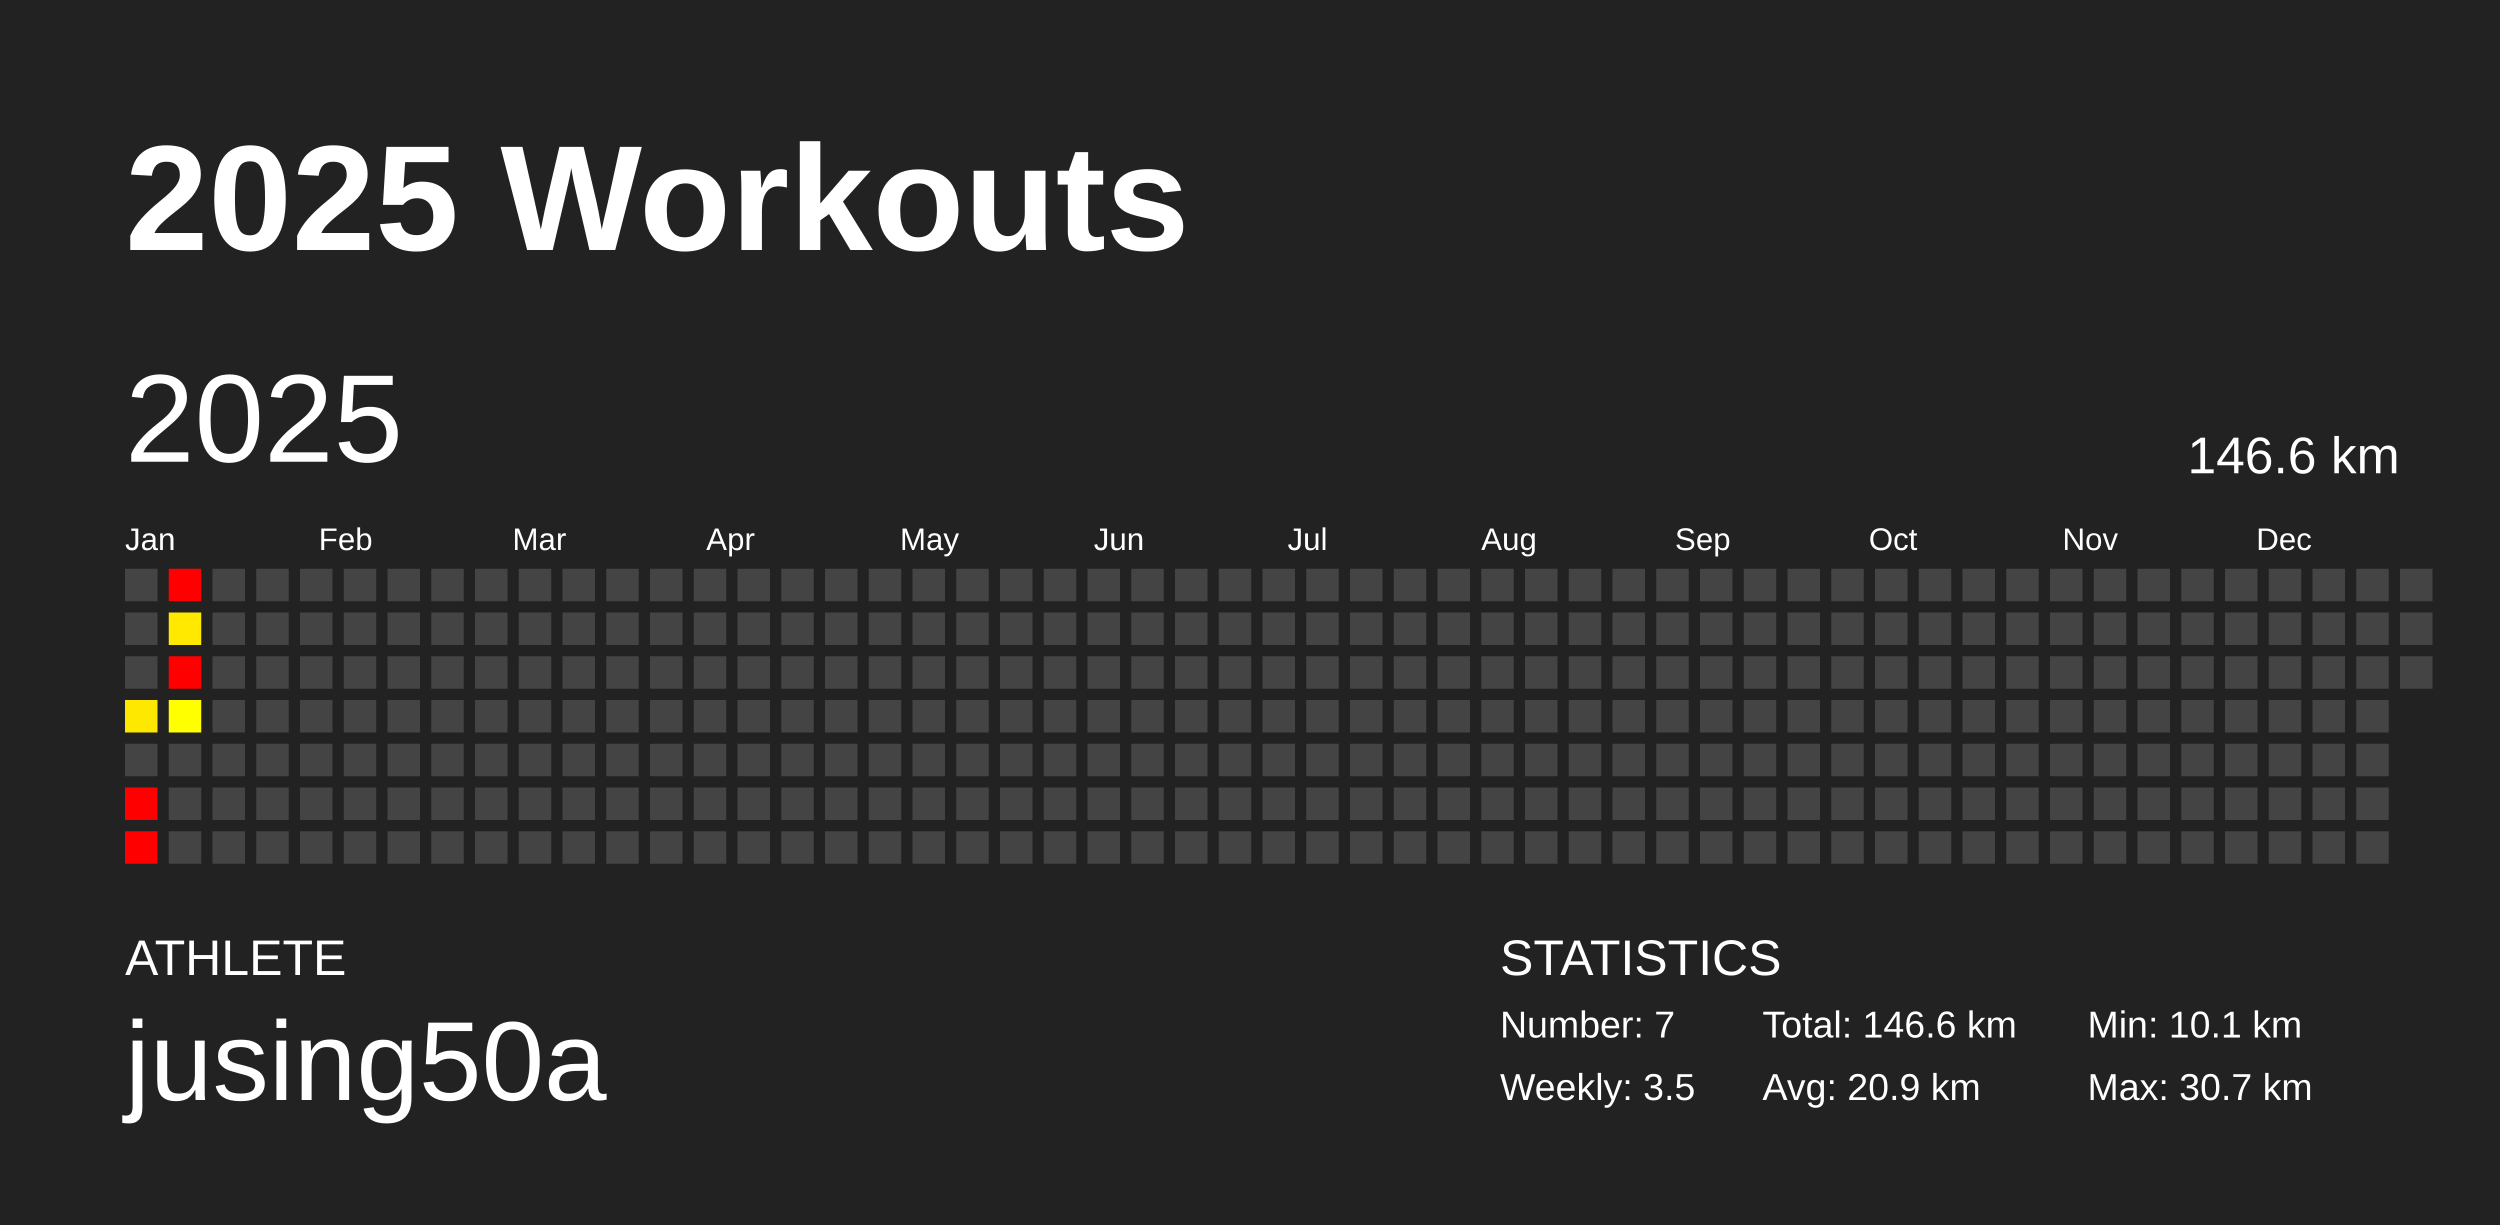
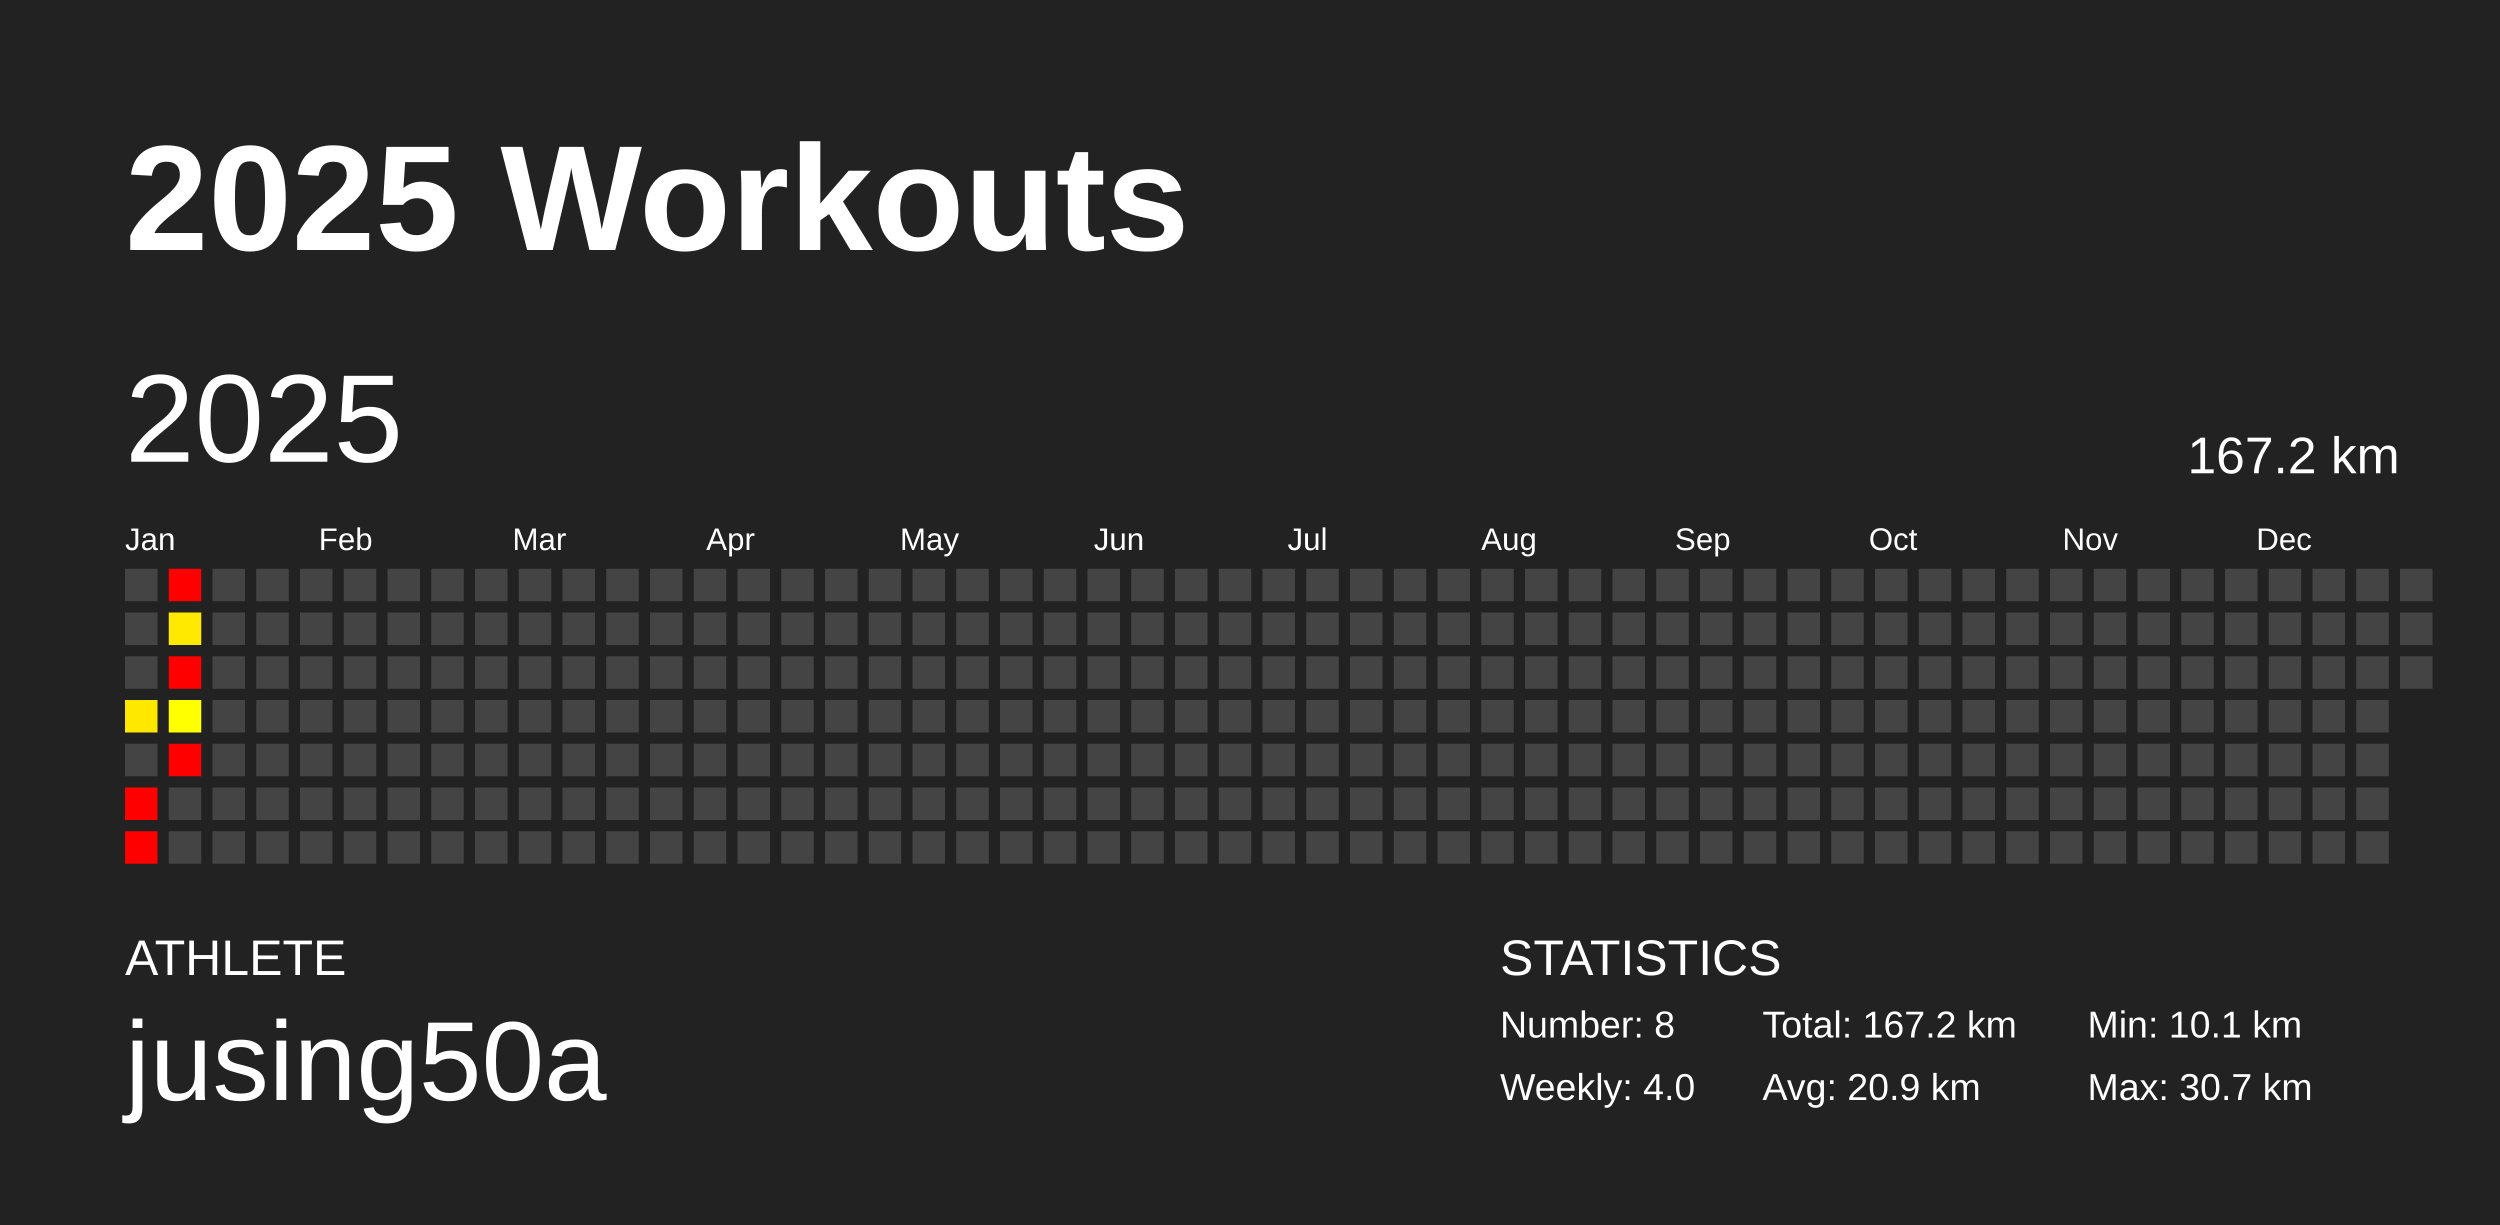
<svg xmlns="http://www.w3.org/2000/svg" baseProfile="full" height="98mm" version="1.1" viewBox="0,0,200,98" width="200mm">
  <defs />
  <rect fill="#222222" height="98" width="200" x="0" y="0" />
  <text fill="#FFFFFF" style="font-size:12px; font-family:Arial; font-weight:bold;" x="10" y="20">2025 Workouts</text>
  <text fill="#FFFFFF" style="font-size:4px; font-family:Arial" x="10" y="78">ATHLETE</text>
  <text fill="#FFFFFF" style="font-size:9px; font-family:Arial" x="10" y="88">jusing50a</text>
  <text fill="#FFFFFF" style="font-size:4px; font-family:Arial" x="120" y="78">STATISTICS</text>
-   <text fill="#FFFFFF" style="font-size:3px; font-family:Arial" x="120" y="83">Number: 7</text>
-   <text fill="#FFFFFF" style="font-size:3px; font-family:Arial" x="120" y="88">Weekly: 3.5</text>
-   <text fill="#FFFFFF" style="font-size:3px; font-family:Arial" x="141" y="83">Total: 146.6 km</text>
+   <text fill="#FFFFFF" style="font-size:3px; font-family:Arial" x="120" y="83">Number: 8</text>
+   <text fill="#FFFFFF" style="font-size:3px; font-family:Arial" x="120" y="88">Weekly: 4.0</text>
+   <text fill="#FFFFFF" style="font-size:3px; font-family:Arial" x="141" y="83">Total: 167.2 km</text>
  <text fill="#FFFFFF" style="font-size:3px; font-family:Arial" x="141" y="88">Avg: 20.9 km</text>
  <text fill="#FFFFFF" style="font-size:3px; font-family:Arial" x="167" y="83">Min: 10.1 km</text>
  <text fill="#FFFFFF" style="font-size:3px; font-family:Arial" x="167" y="88">Max: 30.7 km</text>
  <text dominant-baseline="hanging" fill="#FFFFFF" style="font-size:10.0px; font-family:Arial;" x="10" y="30">2025</text>
-   <text dominant-baseline="hanging" fill="#FFFFFF" style="font-size:4.125px; font-family:Arial;" x="175" y="35">146.6 km</text>
+   <text dominant-baseline="hanging" fill="#FFFFFF" style="font-size:4.125px; font-family:Arial;" x="175" y="35">167.2 km</text>
  <text fill="#FFFFFF" style="font-size:2.5px; font-family:Arial" x="10.0" y="44">Jan</text>
  <text fill="#FFFFFF" style="font-size:2.5px; font-family:Arial" x="25.5" y="44">Feb</text>
  <text fill="#FFFFFF" style="font-size:2.5px; font-family:Arial" x="41.0" y="44">Mar</text>
  <text fill="#FFFFFF" style="font-size:2.5px; font-family:Arial" x="56.5" y="44">Apr</text>
  <text fill="#FFFFFF" style="font-size:2.5px; font-family:Arial" x="72.0" y="44">May</text>
  <text fill="#FFFFFF" style="font-size:2.5px; font-family:Arial" x="87.5" y="44">Jun</text>
  <text fill="#FFFFFF" style="font-size:2.5px; font-family:Arial" x="103.0" y="44">Jul</text>
  <text fill="#FFFFFF" style="font-size:2.5px; font-family:Arial" x="118.5" y="44">Aug</text>
  <text fill="#FFFFFF" style="font-size:2.5px; font-family:Arial" x="134.0" y="44">Sep</text>
  <text fill="#FFFFFF" style="font-size:2.5px; font-family:Arial" x="149.5" y="44">Oct</text>
  <text fill="#FFFFFF" style="font-size:2.5px; font-family:Arial" x="165.0" y="44">Nov</text>
  <text fill="#FFFFFF" style="font-size:2.5px; font-family:Arial" x="180.5" y="44">Dec</text>
  <rect fill="#444444" height="2.6" width="2.6" x="10.0" y="45.5" />
  <rect fill="#444444" height="2.6" width="2.6" x="10.0" y="49.0" />
  <rect fill="#444444" height="2.6" width="2.6" x="10.0" y="52.5" />
  <rect fill="#ffe800" height="2.6" width="2.6" x="10.0" y="56.0" />
  <rect fill="#444444" height="2.6" width="2.6" x="10.0" y="59.5" />
  <rect fill="red" height="2.6" width="2.6" x="10.0" y="63.0" />
  <rect fill="red" height="2.6" width="2.6" x="10.0" y="66.5" />
  <rect fill="red" height="2.6" width="2.6" x="13.5" y="45.5" />
  <rect fill="#ffe900" height="2.6" width="2.6" x="13.5" y="49.0" />
  <rect fill="red" height="2.6" width="2.6" x="13.5" y="52.5" />
  <rect fill="#ffff00" height="2.6" width="2.6" x="13.5" y="56.0" />
-   <rect fill="#444444" height="2.6" width="2.6" x="13.5" y="59.5" />
+   <rect fill="red" height="2.6" width="2.6" x="13.5" y="59.5" />
  <rect fill="#444444" height="2.6" width="2.6" x="13.5" y="63.0" />
  <rect fill="#444444" height="2.6" width="2.6" x="13.5" y="66.5" />
  <rect fill="#444444" height="2.6" width="2.6" x="17.0" y="45.5" />
  <rect fill="#444444" height="2.6" width="2.6" x="17.0" y="49.0" />
  <rect fill="#444444" height="2.6" width="2.6" x="17.0" y="52.5" />
  <rect fill="#444444" height="2.6" width="2.6" x="17.0" y="56.0" />
  <rect fill="#444444" height="2.6" width="2.6" x="17.0" y="59.5" />
  <rect fill="#444444" height="2.6" width="2.6" x="17.0" y="63.0" />
  <rect fill="#444444" height="2.6" width="2.6" x="17.0" y="66.5" />
  <rect fill="#444444" height="2.6" width="2.6" x="20.5" y="45.5" />
  <rect fill="#444444" height="2.6" width="2.6" x="20.5" y="49.0" />
  <rect fill="#444444" height="2.6" width="2.6" x="20.5" y="52.5" />
  <rect fill="#444444" height="2.6" width="2.6" x="20.5" y="56.0" />
  <rect fill="#444444" height="2.6" width="2.6" x="20.5" y="59.5" />
  <rect fill="#444444" height="2.6" width="2.6" x="20.5" y="63.0" />
  <rect fill="#444444" height="2.6" width="2.6" x="20.5" y="66.5" />
  <rect fill="#444444" height="2.6" width="2.6" x="24.0" y="45.5" />
  <rect fill="#444444" height="2.6" width="2.6" x="24.0" y="49.0" />
  <rect fill="#444444" height="2.6" width="2.6" x="24.0" y="52.5" />
  <rect fill="#444444" height="2.6" width="2.6" x="24.0" y="56.0" />
  <rect fill="#444444" height="2.6" width="2.6" x="24.0" y="59.5" />
  <rect fill="#444444" height="2.6" width="2.6" x="24.0" y="63.0" />
  <rect fill="#444444" height="2.6" width="2.6" x="24.0" y="66.5" />
  <rect fill="#444444" height="2.6" width="2.6" x="27.5" y="45.5" />
  <rect fill="#444444" height="2.6" width="2.6" x="27.5" y="49.0" />
  <rect fill="#444444" height="2.6" width="2.6" x="27.5" y="52.5" />
  <rect fill="#444444" height="2.6" width="2.6" x="27.5" y="56.0" />
  <rect fill="#444444" height="2.6" width="2.6" x="27.5" y="59.5" />
  <rect fill="#444444" height="2.6" width="2.6" x="27.5" y="63.0" />
  <rect fill="#444444" height="2.6" width="2.6" x="27.5" y="66.5" />
  <rect fill="#444444" height="2.6" width="2.6" x="31.0" y="45.5" />
  <rect fill="#444444" height="2.6" width="2.6" x="31.0" y="49.0" />
  <rect fill="#444444" height="2.6" width="2.6" x="31.0" y="52.5" />
  <rect fill="#444444" height="2.6" width="2.6" x="31.0" y="56.0" />
  <rect fill="#444444" height="2.6" width="2.6" x="31.0" y="59.5" />
  <rect fill="#444444" height="2.6" width="2.6" x="31.0" y="63.0" />
  <rect fill="#444444" height="2.6" width="2.6" x="31.0" y="66.5" />
  <rect fill="#444444" height="2.6" width="2.6" x="34.5" y="45.5" />
  <rect fill="#444444" height="2.6" width="2.6" x="34.5" y="49.0" />
  <rect fill="#444444" height="2.6" width="2.6" x="34.5" y="52.5" />
  <rect fill="#444444" height="2.6" width="2.6" x="34.5" y="56.0" />
  <rect fill="#444444" height="2.6" width="2.6" x="34.5" y="59.5" />
  <rect fill="#444444" height="2.6" width="2.6" x="34.5" y="63.0" />
  <rect fill="#444444" height="2.6" width="2.6" x="34.5" y="66.5" />
  <rect fill="#444444" height="2.6" width="2.6" x="38.0" y="45.5" />
  <rect fill="#444444" height="2.6" width="2.6" x="38.0" y="49.0" />
  <rect fill="#444444" height="2.6" width="2.6" x="38.0" y="52.5" />
  <rect fill="#444444" height="2.6" width="2.6" x="38.0" y="56.0" />
  <rect fill="#444444" height="2.6" width="2.6" x="38.0" y="59.5" />
  <rect fill="#444444" height="2.6" width="2.6" x="38.0" y="63.0" />
  <rect fill="#444444" height="2.6" width="2.6" x="38.0" y="66.5" />
  <rect fill="#444444" height="2.6" width="2.6" x="41.5" y="45.5" />
  <rect fill="#444444" height="2.6" width="2.6" x="41.5" y="49.0" />
  <rect fill="#444444" height="2.6" width="2.6" x="41.5" y="52.5" />
  <rect fill="#444444" height="2.6" width="2.6" x="41.5" y="56.0" />
  <rect fill="#444444" height="2.6" width="2.6" x="41.5" y="59.5" />
  <rect fill="#444444" height="2.6" width="2.6" x="41.5" y="63.0" />
  <rect fill="#444444" height="2.6" width="2.6" x="41.5" y="66.5" />
  <rect fill="#444444" height="2.6" width="2.6" x="45.0" y="45.5" />
  <rect fill="#444444" height="2.6" width="2.6" x="45.0" y="49.0" />
  <rect fill="#444444" height="2.6" width="2.6" x="45.0" y="52.5" />
  <rect fill="#444444" height="2.6" width="2.6" x="45.0" y="56.0" />
  <rect fill="#444444" height="2.6" width="2.6" x="45.0" y="59.5" />
  <rect fill="#444444" height="2.6" width="2.6" x="45.0" y="63.0" />
  <rect fill="#444444" height="2.6" width="2.6" x="45.0" y="66.5" />
  <rect fill="#444444" height="2.6" width="2.6" x="48.5" y="45.5" />
  <rect fill="#444444" height="2.6" width="2.6" x="48.5" y="49.0" />
  <rect fill="#444444" height="2.6" width="2.6" x="48.5" y="52.5" />
  <rect fill="#444444" height="2.6" width="2.6" x="48.5" y="56.0" />
  <rect fill="#444444" height="2.6" width="2.6" x="48.5" y="59.5" />
  <rect fill="#444444" height="2.6" width="2.6" x="48.5" y="63.0" />
  <rect fill="#444444" height="2.6" width="2.6" x="48.5" y="66.5" />
  <rect fill="#444444" height="2.6" width="2.6" x="52.0" y="45.5" />
  <rect fill="#444444" height="2.6" width="2.6" x="52.0" y="49.0" />
  <rect fill="#444444" height="2.6" width="2.6" x="52.0" y="52.5" />
  <rect fill="#444444" height="2.6" width="2.6" x="52.0" y="56.0" />
  <rect fill="#444444" height="2.6" width="2.6" x="52.0" y="59.5" />
  <rect fill="#444444" height="2.6" width="2.6" x="52.0" y="63.0" />
  <rect fill="#444444" height="2.6" width="2.6" x="52.0" y="66.5" />
  <rect fill="#444444" height="2.6" width="2.6" x="55.5" y="45.5" />
  <rect fill="#444444" height="2.6" width="2.6" x="55.5" y="49.0" />
  <rect fill="#444444" height="2.6" width="2.6" x="55.5" y="52.5" />
  <rect fill="#444444" height="2.6" width="2.6" x="55.5" y="56.0" />
  <rect fill="#444444" height="2.6" width="2.6" x="55.5" y="59.5" />
  <rect fill="#444444" height="2.6" width="2.6" x="55.5" y="63.0" />
  <rect fill="#444444" height="2.6" width="2.6" x="55.5" y="66.5" />
  <rect fill="#444444" height="2.6" width="2.6" x="59.0" y="45.5" />
  <rect fill="#444444" height="2.6" width="2.6" x="59.0" y="49.0" />
  <rect fill="#444444" height="2.6" width="2.6" x="59.0" y="52.5" />
  <rect fill="#444444" height="2.6" width="2.6" x="59.0" y="56.0" />
  <rect fill="#444444" height="2.6" width="2.6" x="59.0" y="59.5" />
  <rect fill="#444444" height="2.6" width="2.6" x="59.0" y="63.0" />
  <rect fill="#444444" height="2.6" width="2.6" x="59.0" y="66.5" />
  <rect fill="#444444" height="2.6" width="2.6" x="62.5" y="45.5" />
  <rect fill="#444444" height="2.6" width="2.6" x="62.5" y="49.0" />
  <rect fill="#444444" height="2.6" width="2.6" x="62.5" y="52.5" />
  <rect fill="#444444" height="2.6" width="2.6" x="62.5" y="56.0" />
  <rect fill="#444444" height="2.6" width="2.6" x="62.5" y="59.5" />
  <rect fill="#444444" height="2.6" width="2.6" x="62.5" y="63.0" />
  <rect fill="#444444" height="2.6" width="2.6" x="62.5" y="66.5" />
  <rect fill="#444444" height="2.6" width="2.6" x="66.0" y="45.5" />
  <rect fill="#444444" height="2.6" width="2.6" x="66.0" y="49.0" />
  <rect fill="#444444" height="2.6" width="2.6" x="66.0" y="52.5" />
  <rect fill="#444444" height="2.6" width="2.6" x="66.0" y="56.0" />
  <rect fill="#444444" height="2.6" width="2.6" x="66.0" y="59.5" />
  <rect fill="#444444" height="2.6" width="2.6" x="66.0" y="63.0" />
  <rect fill="#444444" height="2.6" width="2.6" x="66.0" y="66.5" />
  <rect fill="#444444" height="2.6" width="2.6" x="69.5" y="45.5" />
  <rect fill="#444444" height="2.6" width="2.6" x="69.5" y="49.0" />
  <rect fill="#444444" height="2.6" width="2.6" x="69.5" y="52.5" />
  <rect fill="#444444" height="2.6" width="2.6" x="69.5" y="56.0" />
  <rect fill="#444444" height="2.6" width="2.6" x="69.5" y="59.5" />
  <rect fill="#444444" height="2.6" width="2.6" x="69.5" y="63.0" />
  <rect fill="#444444" height="2.6" width="2.6" x="69.5" y="66.5" />
  <rect fill="#444444" height="2.6" width="2.6" x="73.0" y="45.5" />
  <rect fill="#444444" height="2.6" width="2.6" x="73.0" y="49.0" />
  <rect fill="#444444" height="2.6" width="2.6" x="73.0" y="52.5" />
  <rect fill="#444444" height="2.6" width="2.6" x="73.0" y="56.0" />
  <rect fill="#444444" height="2.6" width="2.6" x="73.0" y="59.5" />
  <rect fill="#444444" height="2.6" width="2.6" x="73.0" y="63.0" />
  <rect fill="#444444" height="2.6" width="2.6" x="73.0" y="66.5" />
  <rect fill="#444444" height="2.6" width="2.6" x="76.5" y="45.5" />
  <rect fill="#444444" height="2.6" width="2.6" x="76.5" y="49.0" />
  <rect fill="#444444" height="2.6" width="2.6" x="76.5" y="52.5" />
  <rect fill="#444444" height="2.6" width="2.6" x="76.5" y="56.0" />
  <rect fill="#444444" height="2.6" width="2.6" x="76.5" y="59.5" />
  <rect fill="#444444" height="2.6" width="2.6" x="76.5" y="63.0" />
  <rect fill="#444444" height="2.6" width="2.6" x="76.5" y="66.5" />
  <rect fill="#444444" height="2.6" width="2.6" x="80.0" y="45.5" />
  <rect fill="#444444" height="2.6" width="2.6" x="80.0" y="49.0" />
  <rect fill="#444444" height="2.6" width="2.6" x="80.0" y="52.5" />
  <rect fill="#444444" height="2.6" width="2.6" x="80.0" y="56.0" />
  <rect fill="#444444" height="2.6" width="2.6" x="80.0" y="59.5" />
  <rect fill="#444444" height="2.6" width="2.6" x="80.0" y="63.0" />
  <rect fill="#444444" height="2.6" width="2.6" x="80.0" y="66.5" />
  <rect fill="#444444" height="2.6" width="2.6" x="83.5" y="45.5" />
  <rect fill="#444444" height="2.6" width="2.6" x="83.5" y="49.0" />
  <rect fill="#444444" height="2.6" width="2.6" x="83.5" y="52.5" />
  <rect fill="#444444" height="2.6" width="2.6" x="83.5" y="56.0" />
  <rect fill="#444444" height="2.6" width="2.6" x="83.5" y="59.5" />
  <rect fill="#444444" height="2.6" width="2.6" x="83.5" y="63.0" />
  <rect fill="#444444" height="2.6" width="2.6" x="83.5" y="66.5" />
  <rect fill="#444444" height="2.6" width="2.6" x="87.0" y="45.5" />
  <rect fill="#444444" height="2.6" width="2.6" x="87.0" y="49.0" />
  <rect fill="#444444" height="2.6" width="2.6" x="87.0" y="52.5" />
  <rect fill="#444444" height="2.6" width="2.6" x="87.0" y="56.0" />
  <rect fill="#444444" height="2.6" width="2.6" x="87.0" y="59.5" />
  <rect fill="#444444" height="2.6" width="2.6" x="87.0" y="63.0" />
  <rect fill="#444444" height="2.6" width="2.6" x="87.0" y="66.5" />
  <rect fill="#444444" height="2.6" width="2.6" x="90.5" y="45.5" />
  <rect fill="#444444" height="2.6" width="2.6" x="90.5" y="49.0" />
  <rect fill="#444444" height="2.6" width="2.6" x="90.5" y="52.5" />
  <rect fill="#444444" height="2.6" width="2.6" x="90.5" y="56.0" />
  <rect fill="#444444" height="2.6" width="2.6" x="90.5" y="59.5" />
  <rect fill="#444444" height="2.6" width="2.6" x="90.5" y="63.0" />
  <rect fill="#444444" height="2.6" width="2.6" x="90.5" y="66.5" />
  <rect fill="#444444" height="2.6" width="2.6" x="94.0" y="45.5" />
  <rect fill="#444444" height="2.6" width="2.6" x="94.0" y="49.0" />
  <rect fill="#444444" height="2.6" width="2.6" x="94.0" y="52.5" />
  <rect fill="#444444" height="2.6" width="2.6" x="94.0" y="56.0" />
  <rect fill="#444444" height="2.6" width="2.6" x="94.0" y="59.5" />
  <rect fill="#444444" height="2.6" width="2.6" x="94.0" y="63.0" />
  <rect fill="#444444" height="2.6" width="2.6" x="94.0" y="66.5" />
  <rect fill="#444444" height="2.6" width="2.6" x="97.5" y="45.5" />
  <rect fill="#444444" height="2.6" width="2.6" x="97.5" y="49.0" />
  <rect fill="#444444" height="2.6" width="2.6" x="97.5" y="52.5" />
  <rect fill="#444444" height="2.6" width="2.6" x="97.5" y="56.0" />
  <rect fill="#444444" height="2.6" width="2.6" x="97.5" y="59.5" />
  <rect fill="#444444" height="2.6" width="2.6" x="97.5" y="63.0" />
  <rect fill="#444444" height="2.6" width="2.6" x="97.5" y="66.5" />
  <rect fill="#444444" height="2.6" width="2.6" x="101.0" y="45.5" />
  <rect fill="#444444" height="2.6" width="2.6" x="101.0" y="49.0" />
  <rect fill="#444444" height="2.6" width="2.6" x="101.0" y="52.5" />
  <rect fill="#444444" height="2.6" width="2.6" x="101.0" y="56.0" />
  <rect fill="#444444" height="2.6" width="2.6" x="101.0" y="59.5" />
  <rect fill="#444444" height="2.6" width="2.6" x="101.0" y="63.0" />
  <rect fill="#444444" height="2.6" width="2.6" x="101.0" y="66.5" />
  <rect fill="#444444" height="2.6" width="2.6" x="104.5" y="45.5" />
  <rect fill="#444444" height="2.6" width="2.6" x="104.5" y="49.0" />
  <rect fill="#444444" height="2.6" width="2.6" x="104.5" y="52.5" />
  <rect fill="#444444" height="2.6" width="2.6" x="104.5" y="56.0" />
  <rect fill="#444444" height="2.6" width="2.6" x="104.5" y="59.5" />
  <rect fill="#444444" height="2.6" width="2.6" x="104.5" y="63.0" />
  <rect fill="#444444" height="2.6" width="2.6" x="104.5" y="66.5" />
  <rect fill="#444444" height="2.6" width="2.6" x="108.0" y="45.5" />
  <rect fill="#444444" height="2.6" width="2.6" x="108.0" y="49.0" />
  <rect fill="#444444" height="2.6" width="2.6" x="108.0" y="52.5" />
  <rect fill="#444444" height="2.6" width="2.6" x="108.0" y="56.0" />
  <rect fill="#444444" height="2.6" width="2.6" x="108.0" y="59.5" />
  <rect fill="#444444" height="2.6" width="2.6" x="108.0" y="63.0" />
  <rect fill="#444444" height="2.6" width="2.6" x="108.0" y="66.5" />
  <rect fill="#444444" height="2.6" width="2.6" x="111.5" y="45.5" />
  <rect fill="#444444" height="2.6" width="2.6" x="111.5" y="49.0" />
  <rect fill="#444444" height="2.6" width="2.6" x="111.5" y="52.5" />
  <rect fill="#444444" height="2.6" width="2.6" x="111.5" y="56.0" />
  <rect fill="#444444" height="2.6" width="2.6" x="111.5" y="59.5" />
  <rect fill="#444444" height="2.6" width="2.6" x="111.5" y="63.0" />
  <rect fill="#444444" height="2.6" width="2.6" x="111.5" y="66.5" />
  <rect fill="#444444" height="2.6" width="2.6" x="115.0" y="45.5" />
  <rect fill="#444444" height="2.6" width="2.6" x="115.0" y="49.0" />
  <rect fill="#444444" height="2.6" width="2.6" x="115.0" y="52.5" />
  <rect fill="#444444" height="2.6" width="2.6" x="115.0" y="56.0" />
  <rect fill="#444444" height="2.6" width="2.6" x="115.0" y="59.5" />
  <rect fill="#444444" height="2.6" width="2.6" x="115.0" y="63.0" />
  <rect fill="#444444" height="2.6" width="2.6" x="115.0" y="66.5" />
  <rect fill="#444444" height="2.6" width="2.6" x="118.5" y="45.5" />
  <rect fill="#444444" height="2.6" width="2.6" x="118.5" y="49.0" />
  <rect fill="#444444" height="2.6" width="2.6" x="118.5" y="52.5" />
  <rect fill="#444444" height="2.6" width="2.6" x="118.5" y="56.0" />
  <rect fill="#444444" height="2.6" width="2.6" x="118.5" y="59.5" />
  <rect fill="#444444" height="2.6" width="2.6" x="118.5" y="63.0" />
  <rect fill="#444444" height="2.6" width="2.6" x="118.5" y="66.5" />
  <rect fill="#444444" height="2.6" width="2.6" x="122.0" y="45.5" />
  <rect fill="#444444" height="2.6" width="2.6" x="122.0" y="49.0" />
  <rect fill="#444444" height="2.6" width="2.6" x="122.0" y="52.5" />
  <rect fill="#444444" height="2.6" width="2.6" x="122.0" y="56.0" />
  <rect fill="#444444" height="2.6" width="2.6" x="122.0" y="59.5" />
  <rect fill="#444444" height="2.6" width="2.6" x="122.0" y="63.0" />
  <rect fill="#444444" height="2.6" width="2.6" x="122.0" y="66.5" />
  <rect fill="#444444" height="2.6" width="2.6" x="125.5" y="45.5" />
  <rect fill="#444444" height="2.6" width="2.6" x="125.5" y="49.0" />
  <rect fill="#444444" height="2.6" width="2.6" x="125.5" y="52.5" />
  <rect fill="#444444" height="2.6" width="2.6" x="125.5" y="56.0" />
  <rect fill="#444444" height="2.6" width="2.6" x="125.5" y="59.5" />
  <rect fill="#444444" height="2.6" width="2.6" x="125.5" y="63.0" />
  <rect fill="#444444" height="2.6" width="2.6" x="125.5" y="66.5" />
  <rect fill="#444444" height="2.6" width="2.6" x="129.0" y="45.5" />
  <rect fill="#444444" height="2.6" width="2.6" x="129.0" y="49.0" />
  <rect fill="#444444" height="2.6" width="2.6" x="129.0" y="52.5" />
  <rect fill="#444444" height="2.6" width="2.6" x="129.0" y="56.0" />
  <rect fill="#444444" height="2.6" width="2.6" x="129.0" y="59.5" />
  <rect fill="#444444" height="2.6" width="2.6" x="129.0" y="63.0" />
  <rect fill="#444444" height="2.6" width="2.6" x="129.0" y="66.5" />
  <rect fill="#444444" height="2.6" width="2.6" x="132.5" y="45.5" />
  <rect fill="#444444" height="2.6" width="2.6" x="132.5" y="49.0" />
  <rect fill="#444444" height="2.6" width="2.6" x="132.5" y="52.5" />
  <rect fill="#444444" height="2.6" width="2.6" x="132.5" y="56.0" />
  <rect fill="#444444" height="2.6" width="2.6" x="132.5" y="59.5" />
  <rect fill="#444444" height="2.6" width="2.6" x="132.5" y="63.0" />
  <rect fill="#444444" height="2.6" width="2.6" x="132.5" y="66.5" />
  <rect fill="#444444" height="2.6" width="2.6" x="136.0" y="45.5" />
  <rect fill="#444444" height="2.6" width="2.6" x="136.0" y="49.0" />
  <rect fill="#444444" height="2.6" width="2.6" x="136.0" y="52.5" />
  <rect fill="#444444" height="2.6" width="2.6" x="136.0" y="56.0" />
  <rect fill="#444444" height="2.6" width="2.6" x="136.0" y="59.5" />
  <rect fill="#444444" height="2.6" width="2.6" x="136.0" y="63.0" />
  <rect fill="#444444" height="2.6" width="2.6" x="136.0" y="66.5" />
  <rect fill="#444444" height="2.6" width="2.6" x="139.5" y="45.5" />
  <rect fill="#444444" height="2.6" width="2.6" x="139.5" y="49.0" />
  <rect fill="#444444" height="2.6" width="2.6" x="139.5" y="52.5" />
  <rect fill="#444444" height="2.6" width="2.6" x="139.5" y="56.0" />
  <rect fill="#444444" height="2.6" width="2.6" x="139.5" y="59.5" />
  <rect fill="#444444" height="2.6" width="2.6" x="139.5" y="63.0" />
  <rect fill="#444444" height="2.6" width="2.6" x="139.5" y="66.5" />
  <rect fill="#444444" height="2.6" width="2.6" x="143.0" y="45.5" />
  <rect fill="#444444" height="2.6" width="2.6" x="143.0" y="49.0" />
  <rect fill="#444444" height="2.6" width="2.6" x="143.0" y="52.5" />
  <rect fill="#444444" height="2.6" width="2.6" x="143.0" y="56.0" />
  <rect fill="#444444" height="2.6" width="2.6" x="143.0" y="59.5" />
  <rect fill="#444444" height="2.6" width="2.6" x="143.0" y="63.0" />
  <rect fill="#444444" height="2.6" width="2.6" x="143.0" y="66.5" />
  <rect fill="#444444" height="2.6" width="2.6" x="146.5" y="45.5" />
  <rect fill="#444444" height="2.6" width="2.6" x="146.5" y="49.0" />
  <rect fill="#444444" height="2.6" width="2.6" x="146.5" y="52.5" />
  <rect fill="#444444" height="2.6" width="2.6" x="146.5" y="56.0" />
  <rect fill="#444444" height="2.6" width="2.6" x="146.5" y="59.5" />
  <rect fill="#444444" height="2.6" width="2.6" x="146.5" y="63.0" />
  <rect fill="#444444" height="2.6" width="2.6" x="146.5" y="66.5" />
  <rect fill="#444444" height="2.6" width="2.6" x="150.0" y="45.5" />
  <rect fill="#444444" height="2.6" width="2.6" x="150.0" y="49.0" />
  <rect fill="#444444" height="2.6" width="2.6" x="150.0" y="52.5" />
  <rect fill="#444444" height="2.6" width="2.6" x="150.0" y="56.0" />
  <rect fill="#444444" height="2.6" width="2.6" x="150.0" y="59.5" />
  <rect fill="#444444" height="2.6" width="2.6" x="150.0" y="63.0" />
  <rect fill="#444444" height="2.6" width="2.6" x="150.0" y="66.5" />
  <rect fill="#444444" height="2.6" width="2.6" x="153.5" y="45.5" />
  <rect fill="#444444" height="2.6" width="2.6" x="153.5" y="49.0" />
  <rect fill="#444444" height="2.6" width="2.6" x="153.5" y="52.5" />
  <rect fill="#444444" height="2.6" width="2.6" x="153.5" y="56.0" />
  <rect fill="#444444" height="2.6" width="2.6" x="153.5" y="59.5" />
  <rect fill="#444444" height="2.6" width="2.6" x="153.5" y="63.0" />
  <rect fill="#444444" height="2.6" width="2.6" x="153.5" y="66.5" />
  <rect fill="#444444" height="2.6" width="2.6" x="157.0" y="45.5" />
  <rect fill="#444444" height="2.6" width="2.6" x="157.0" y="49.0" />
  <rect fill="#444444" height="2.6" width="2.6" x="157.0" y="52.5" />
  <rect fill="#444444" height="2.6" width="2.6" x="157.0" y="56.0" />
  <rect fill="#444444" height="2.6" width="2.6" x="157.0" y="59.5" />
  <rect fill="#444444" height="2.6" width="2.6" x="157.0" y="63.0" />
  <rect fill="#444444" height="2.6" width="2.6" x="157.0" y="66.5" />
  <rect fill="#444444" height="2.6" width="2.6" x="160.5" y="45.5" />
  <rect fill="#444444" height="2.6" width="2.6" x="160.5" y="49.0" />
  <rect fill="#444444" height="2.6" width="2.6" x="160.5" y="52.5" />
  <rect fill="#444444" height="2.6" width="2.6" x="160.5" y="56.0" />
  <rect fill="#444444" height="2.6" width="2.6" x="160.5" y="59.5" />
  <rect fill="#444444" height="2.6" width="2.6" x="160.5" y="63.0" />
  <rect fill="#444444" height="2.6" width="2.6" x="160.5" y="66.5" />
  <rect fill="#444444" height="2.6" width="2.6" x="164.0" y="45.5" />
  <rect fill="#444444" height="2.6" width="2.6" x="164.0" y="49.0" />
  <rect fill="#444444" height="2.6" width="2.6" x="164.0" y="52.5" />
  <rect fill="#444444" height="2.6" width="2.6" x="164.0" y="56.0" />
  <rect fill="#444444" height="2.6" width="2.6" x="164.0" y="59.5" />
  <rect fill="#444444" height="2.6" width="2.6" x="164.0" y="63.0" />
  <rect fill="#444444" height="2.6" width="2.6" x="164.0" y="66.5" />
  <rect fill="#444444" height="2.6" width="2.6" x="167.5" y="45.5" />
  <rect fill="#444444" height="2.6" width="2.6" x="167.5" y="49.0" />
  <rect fill="#444444" height="2.6" width="2.6" x="167.5" y="52.5" />
  <rect fill="#444444" height="2.6" width="2.6" x="167.5" y="56.0" />
  <rect fill="#444444" height="2.6" width="2.6" x="167.5" y="59.5" />
  <rect fill="#444444" height="2.6" width="2.6" x="167.5" y="63.0" />
  <rect fill="#444444" height="2.6" width="2.6" x="167.5" y="66.5" />
  <rect fill="#444444" height="2.6" width="2.6" x="171.0" y="45.5" />
  <rect fill="#444444" height="2.6" width="2.6" x="171.0" y="49.0" />
  <rect fill="#444444" height="2.6" width="2.6" x="171.0" y="52.5" />
  <rect fill="#444444" height="2.6" width="2.6" x="171.0" y="56.0" />
  <rect fill="#444444" height="2.6" width="2.6" x="171.0" y="59.5" />
  <rect fill="#444444" height="2.6" width="2.6" x="171.0" y="63.0" />
  <rect fill="#444444" height="2.6" width="2.6" x="171.0" y="66.5" />
  <rect fill="#444444" height="2.6" width="2.6" x="174.5" y="45.5" />
  <rect fill="#444444" height="2.6" width="2.6" x="174.5" y="49.0" />
  <rect fill="#444444" height="2.6" width="2.6" x="174.5" y="52.5" />
  <rect fill="#444444" height="2.6" width="2.6" x="174.5" y="56.0" />
  <rect fill="#444444" height="2.6" width="2.6" x="174.5" y="59.5" />
  <rect fill="#444444" height="2.6" width="2.6" x="174.5" y="63.0" />
  <rect fill="#444444" height="2.6" width="2.6" x="174.5" y="66.5" />
  <rect fill="#444444" height="2.6" width="2.6" x="178.0" y="45.5" />
  <rect fill="#444444" height="2.6" width="2.6" x="178.0" y="49.0" />
  <rect fill="#444444" height="2.6" width="2.6" x="178.0" y="52.5" />
  <rect fill="#444444" height="2.6" width="2.6" x="178.0" y="56.0" />
  <rect fill="#444444" height="2.6" width="2.6" x="178.0" y="59.5" />
  <rect fill="#444444" height="2.6" width="2.6" x="178.0" y="63.0" />
  <rect fill="#444444" height="2.6" width="2.6" x="178.0" y="66.5" />
  <rect fill="#444444" height="2.6" width="2.6" x="181.5" y="45.5" />
  <rect fill="#444444" height="2.6" width="2.6" x="181.5" y="49.0" />
  <rect fill="#444444" height="2.6" width="2.6" x="181.5" y="52.5" />
  <rect fill="#444444" height="2.6" width="2.6" x="181.5" y="56.0" />
  <rect fill="#444444" height="2.6" width="2.6" x="181.5" y="59.5" />
  <rect fill="#444444" height="2.6" width="2.6" x="181.5" y="63.0" />
  <rect fill="#444444" height="2.6" width="2.6" x="181.5" y="66.5" />
  <rect fill="#444444" height="2.6" width="2.6" x="185.0" y="45.5" />
  <rect fill="#444444" height="2.6" width="2.6" x="185.0" y="49.0" />
  <rect fill="#444444" height="2.6" width="2.6" x="185.0" y="52.5" />
  <rect fill="#444444" height="2.6" width="2.6" x="185.0" y="56.0" />
  <rect fill="#444444" height="2.6" width="2.6" x="185.0" y="59.5" />
  <rect fill="#444444" height="2.6" width="2.6" x="185.0" y="63.0" />
  <rect fill="#444444" height="2.6" width="2.6" x="185.0" y="66.5" />
  <rect fill="#444444" height="2.6" width="2.6" x="188.5" y="45.5" />
  <rect fill="#444444" height="2.6" width="2.6" x="188.5" y="49.0" />
  <rect fill="#444444" height="2.6" width="2.6" x="188.5" y="52.5" />
  <rect fill="#444444" height="2.6" width="2.6" x="188.5" y="56.0" />
  <rect fill="#444444" height="2.6" width="2.6" x="188.5" y="59.5" />
  <rect fill="#444444" height="2.6" width="2.6" x="188.5" y="63.0" />
  <rect fill="#444444" height="2.6" width="2.6" x="188.5" y="66.5" />
  <rect fill="#444444" height="2.6" width="2.6" x="192.0" y="45.5" />
  <rect fill="#444444" height="2.6" width="2.6" x="192.0" y="49.0" />
  <rect fill="#444444" height="2.6" width="2.6" x="192.0" y="52.5" />
</svg>
